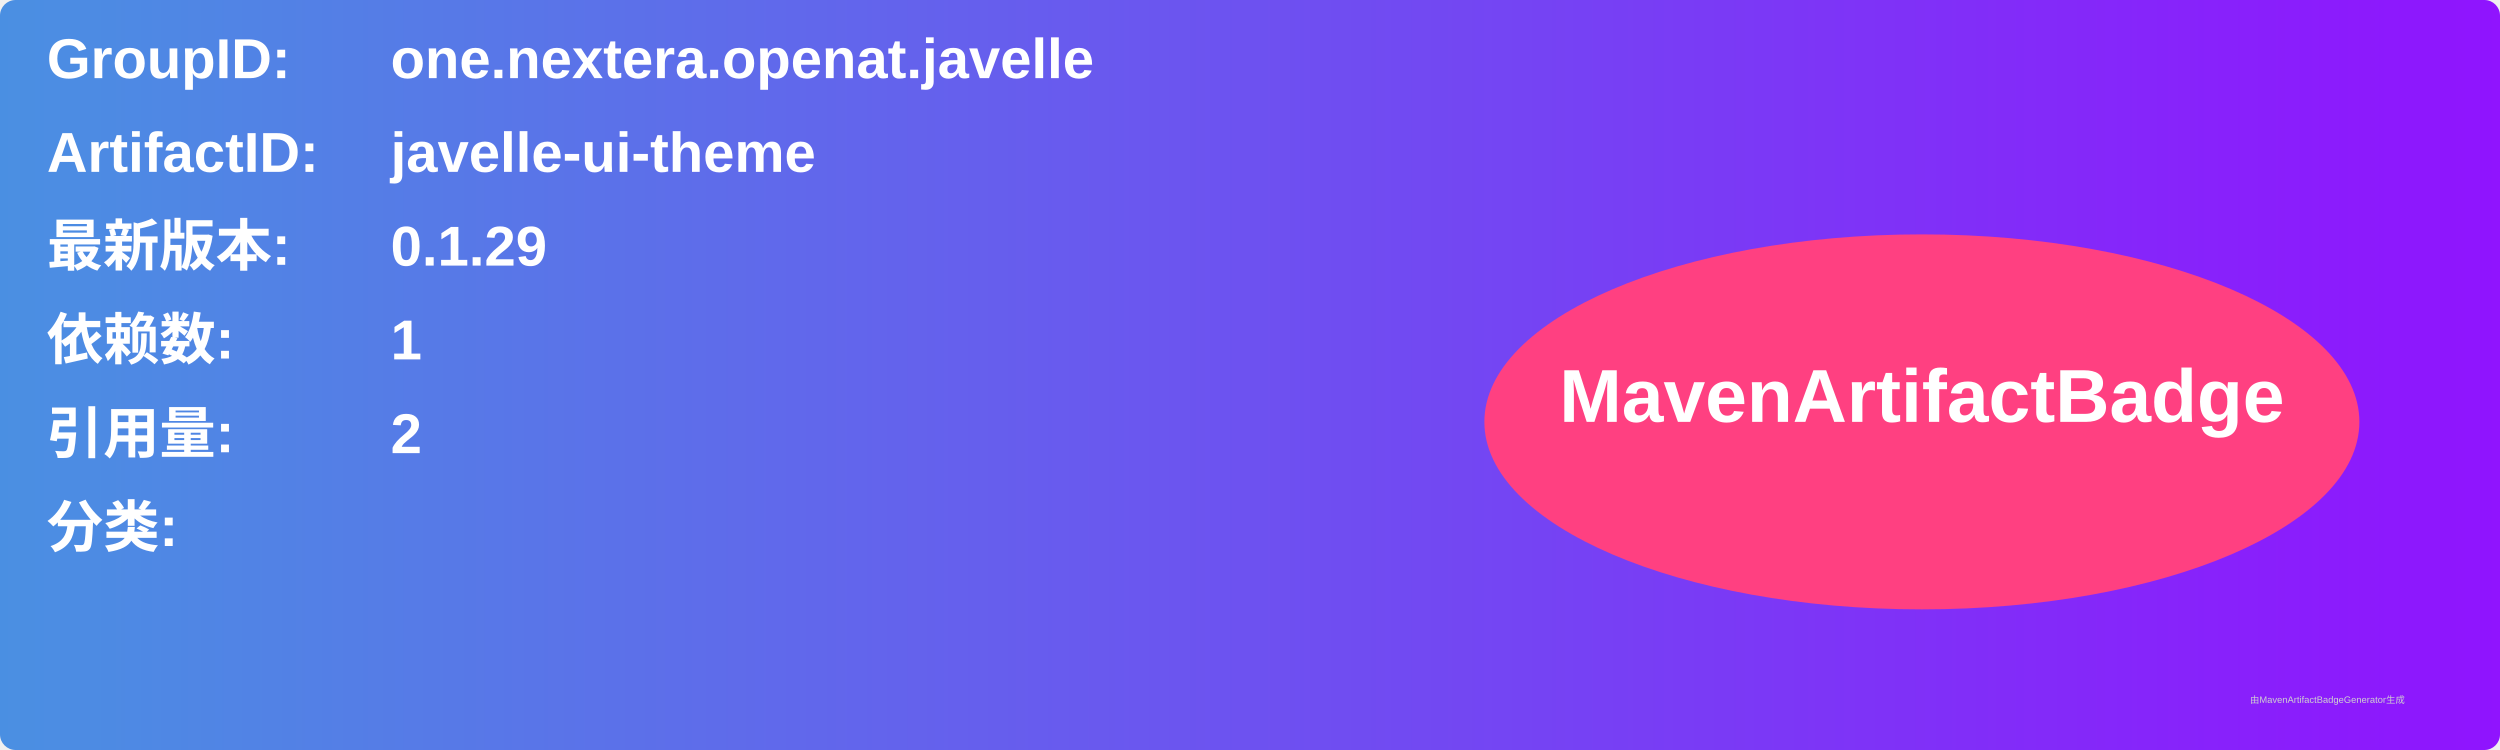
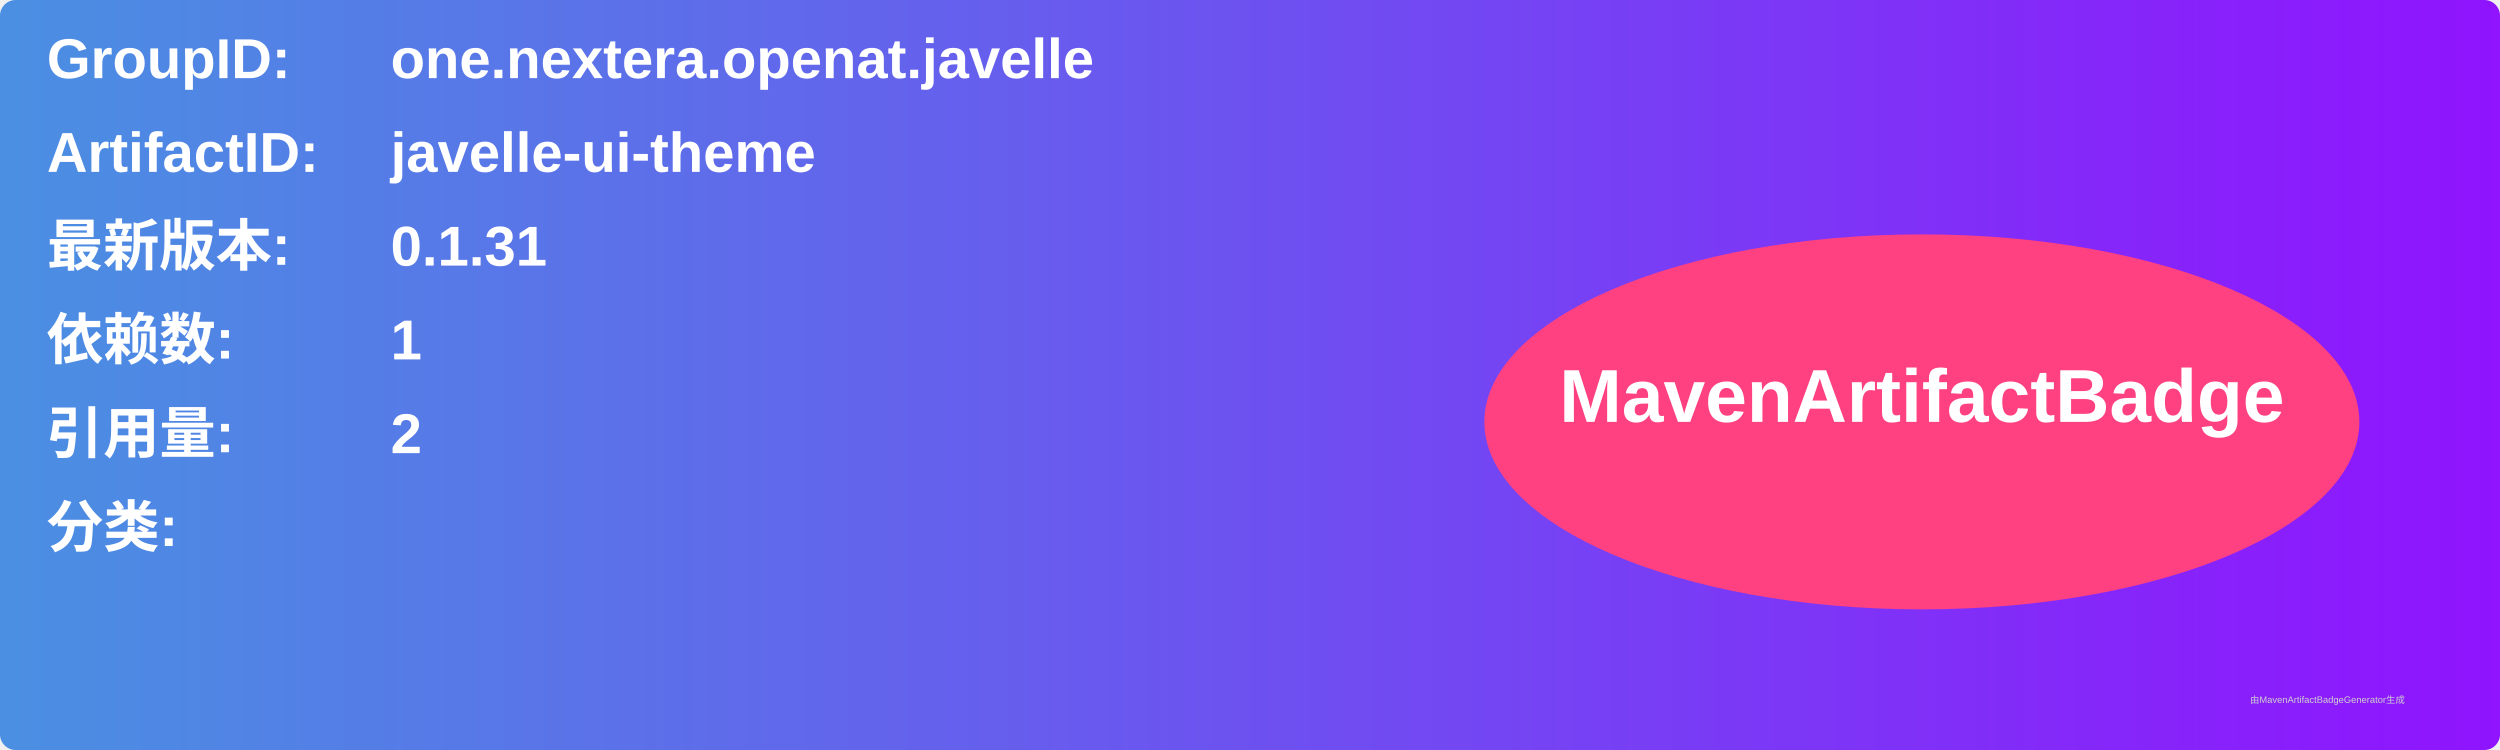
<svg xmlns="http://www.w3.org/2000/svg" width="800" height="240" viewBox="0 0 800 240">
  <linearGradient id="grad" x1="0%" y1="0%" x2="100%" y2="0%">
    <stop offset="0%" stop-color="#4a90e2" />
    <stop offset="100%" stop-color="#9013fe" />
  </linearGradient>
  <rect width="100%" height="100%" rx="5" ry="5" fill="url(#grad)" />
  <g transform="translate(15, 15)">
    <text x="0" y="10" font-family="Arial" font-size="18" fill="white" font-weight="bold" width="260">GroupID:</text>
    <text x="110" y="10" font-family="Arial" font-size="18" fill="white" font-weight="bold" width="460">one.nextera.openat.javelle</text>
    <text x="0" y="40" font-family="Arial" font-size="18" fill="white" font-weight="bold" width="260">ArtifactID:</text>
    <text x="110" y="40" font-family="Arial" font-size="18" fill="white" font-weight="bold" width="460">javelle-ui-theme</text>
    <text x="0" y="70" font-family="Arial" font-size="18" fill="white" font-weight="bold">最新版本:</text>
    <text x="110" y="70" font-family="Arial" font-size="18" fill="white" font-weight="bold">
-       <tspan font-weight="bold">0.1.29</tspan>
+       <tspan font-weight="bold">0.1.31</tspan>
    </text>
    <text x="0" y="100" font-family="Arial" font-size="18" fill="white" font-weight="bold">依赖数: </text>
    <text x="110" y="100" font-family="Arial" font-size="18" fill="white">
      <tspan font-weight="bold">1</tspan>
    </text>
    <text x="0" y="130" font-family="Arial" font-size="18" fill="white" font-weight="bold">引用量: </text>
    <text x="110" y="130" font-family="Arial" font-size="18" fill="white">
      <tspan font-weight="bold">2</tspan>
    </text>
    <text x="0" y="160" font-family="Arial" font-size="18" fill="white" font-weight="bold">分类:</text>
    <text x="10" y="190" font-family="Arial" font-size="10" fill="white">
      <tspan font-weight="bold" />
    </text>
    <ellipse cx="600" cy="120" rx="140" ry="60" fill="#ff4081" />
    <text x="600" y="120" text-anchor="middle" font-family="Arial" font-size="24" fill="white" font-weight="bold">MavenArtifactBadge</text>
  </g>
  <text x="720" y="225" font-family="Arial" font-size="3" fill="#d0d0d0">由MavenArtifactBadgeGenerator生成</text>
</svg>
